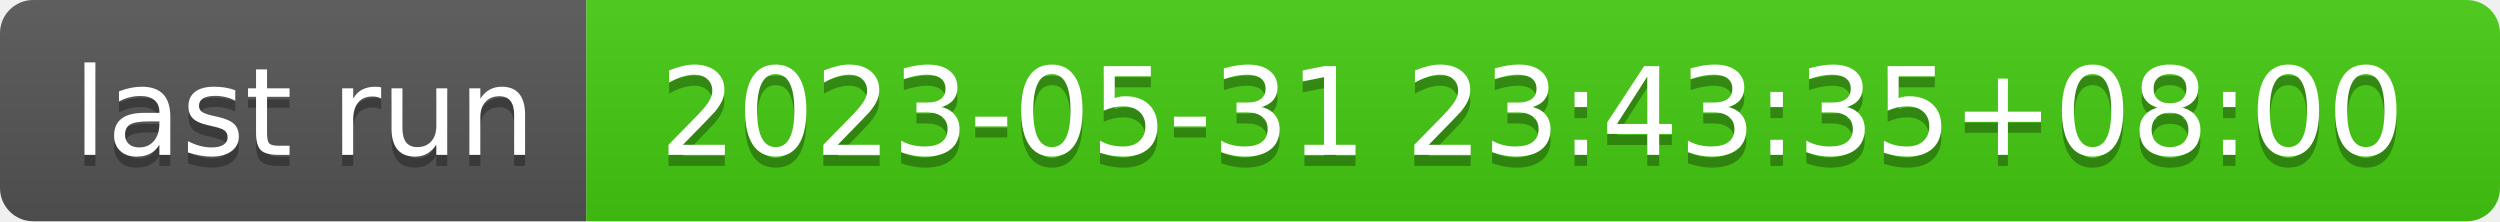
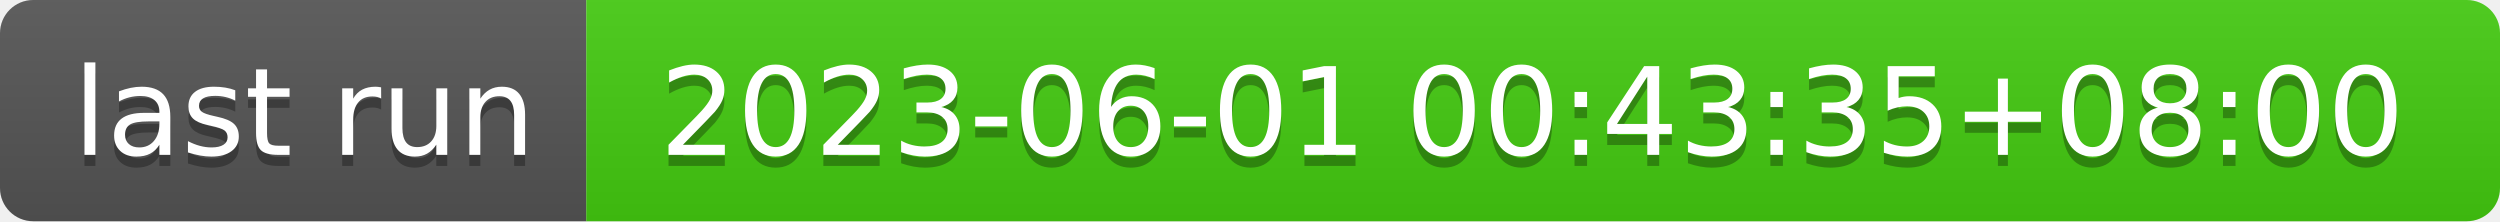
- <svg xmlns="http://www.w3.org/2000/svg" width="226" height="20" role="img" aria-label="last run: 2023-05-31 23:43:35+08:00">
+ <svg xmlns="http://www.w3.org/2000/svg" width="226" height="20" role="img" aria-label="last run: 2023-06-01 00:43:35+08:00">
  <linearGradient id="s" x2="0" y2="100%">
    <stop offset="0" stop-color="#bbb" stop-opacity=".1" />
    <stop offset="1" stop-opacity=".1" />
  </linearGradient>
  <clipPath id="r">
    <rect width="226" height="20" rx="3" fill="#fff" />
  </clipPath>
  <g clip-path="url(#r)">
    <rect width="53" height="20" fill="#555" />
    <rect x="53" width="173" height="20" fill="#4c1" />
    <rect width="226" height="20" fill="url(#s)" />
  </g>
  <g fill="#fff" text-anchor="middle" font-family="Verdana,Geneva,DejaVu Sans,sans-serif" text-rendering="geometricPrecision" font-size="110">
    <text aria-hidden="true" x="275" y="150" fill="#010101" fill-opacity=".3" transform="scale(.1)" textLength="430">last run</text>
    <text x="275" y="140" transform="scale(.1)" fill="#fff" textLength="430">last run</text>
-     <text aria-hidden="true" x="1385" y="150" fill="#010101" fill-opacity=".3" transform="scale(.1)" textLength="1630">2023-05-31 23:43:35+08:00</text>
-     <text x="1385" y="140" transform="scale(.1)" fill="#fff" textLength="1630">2023-05-31 23:43:35+08:00</text>
+     <text aria-hidden="true" x="1385" y="150" fill="#010101" fill-opacity=".3" transform="scale(.1)" textLength="1630">2023-06-01 00:43:35+08:00</text>
+     <text x="1385" y="140" transform="scale(.1)" fill="#fff" textLength="1630">2023-06-01 00:43:35+08:00</text>
  </g>
</svg>
